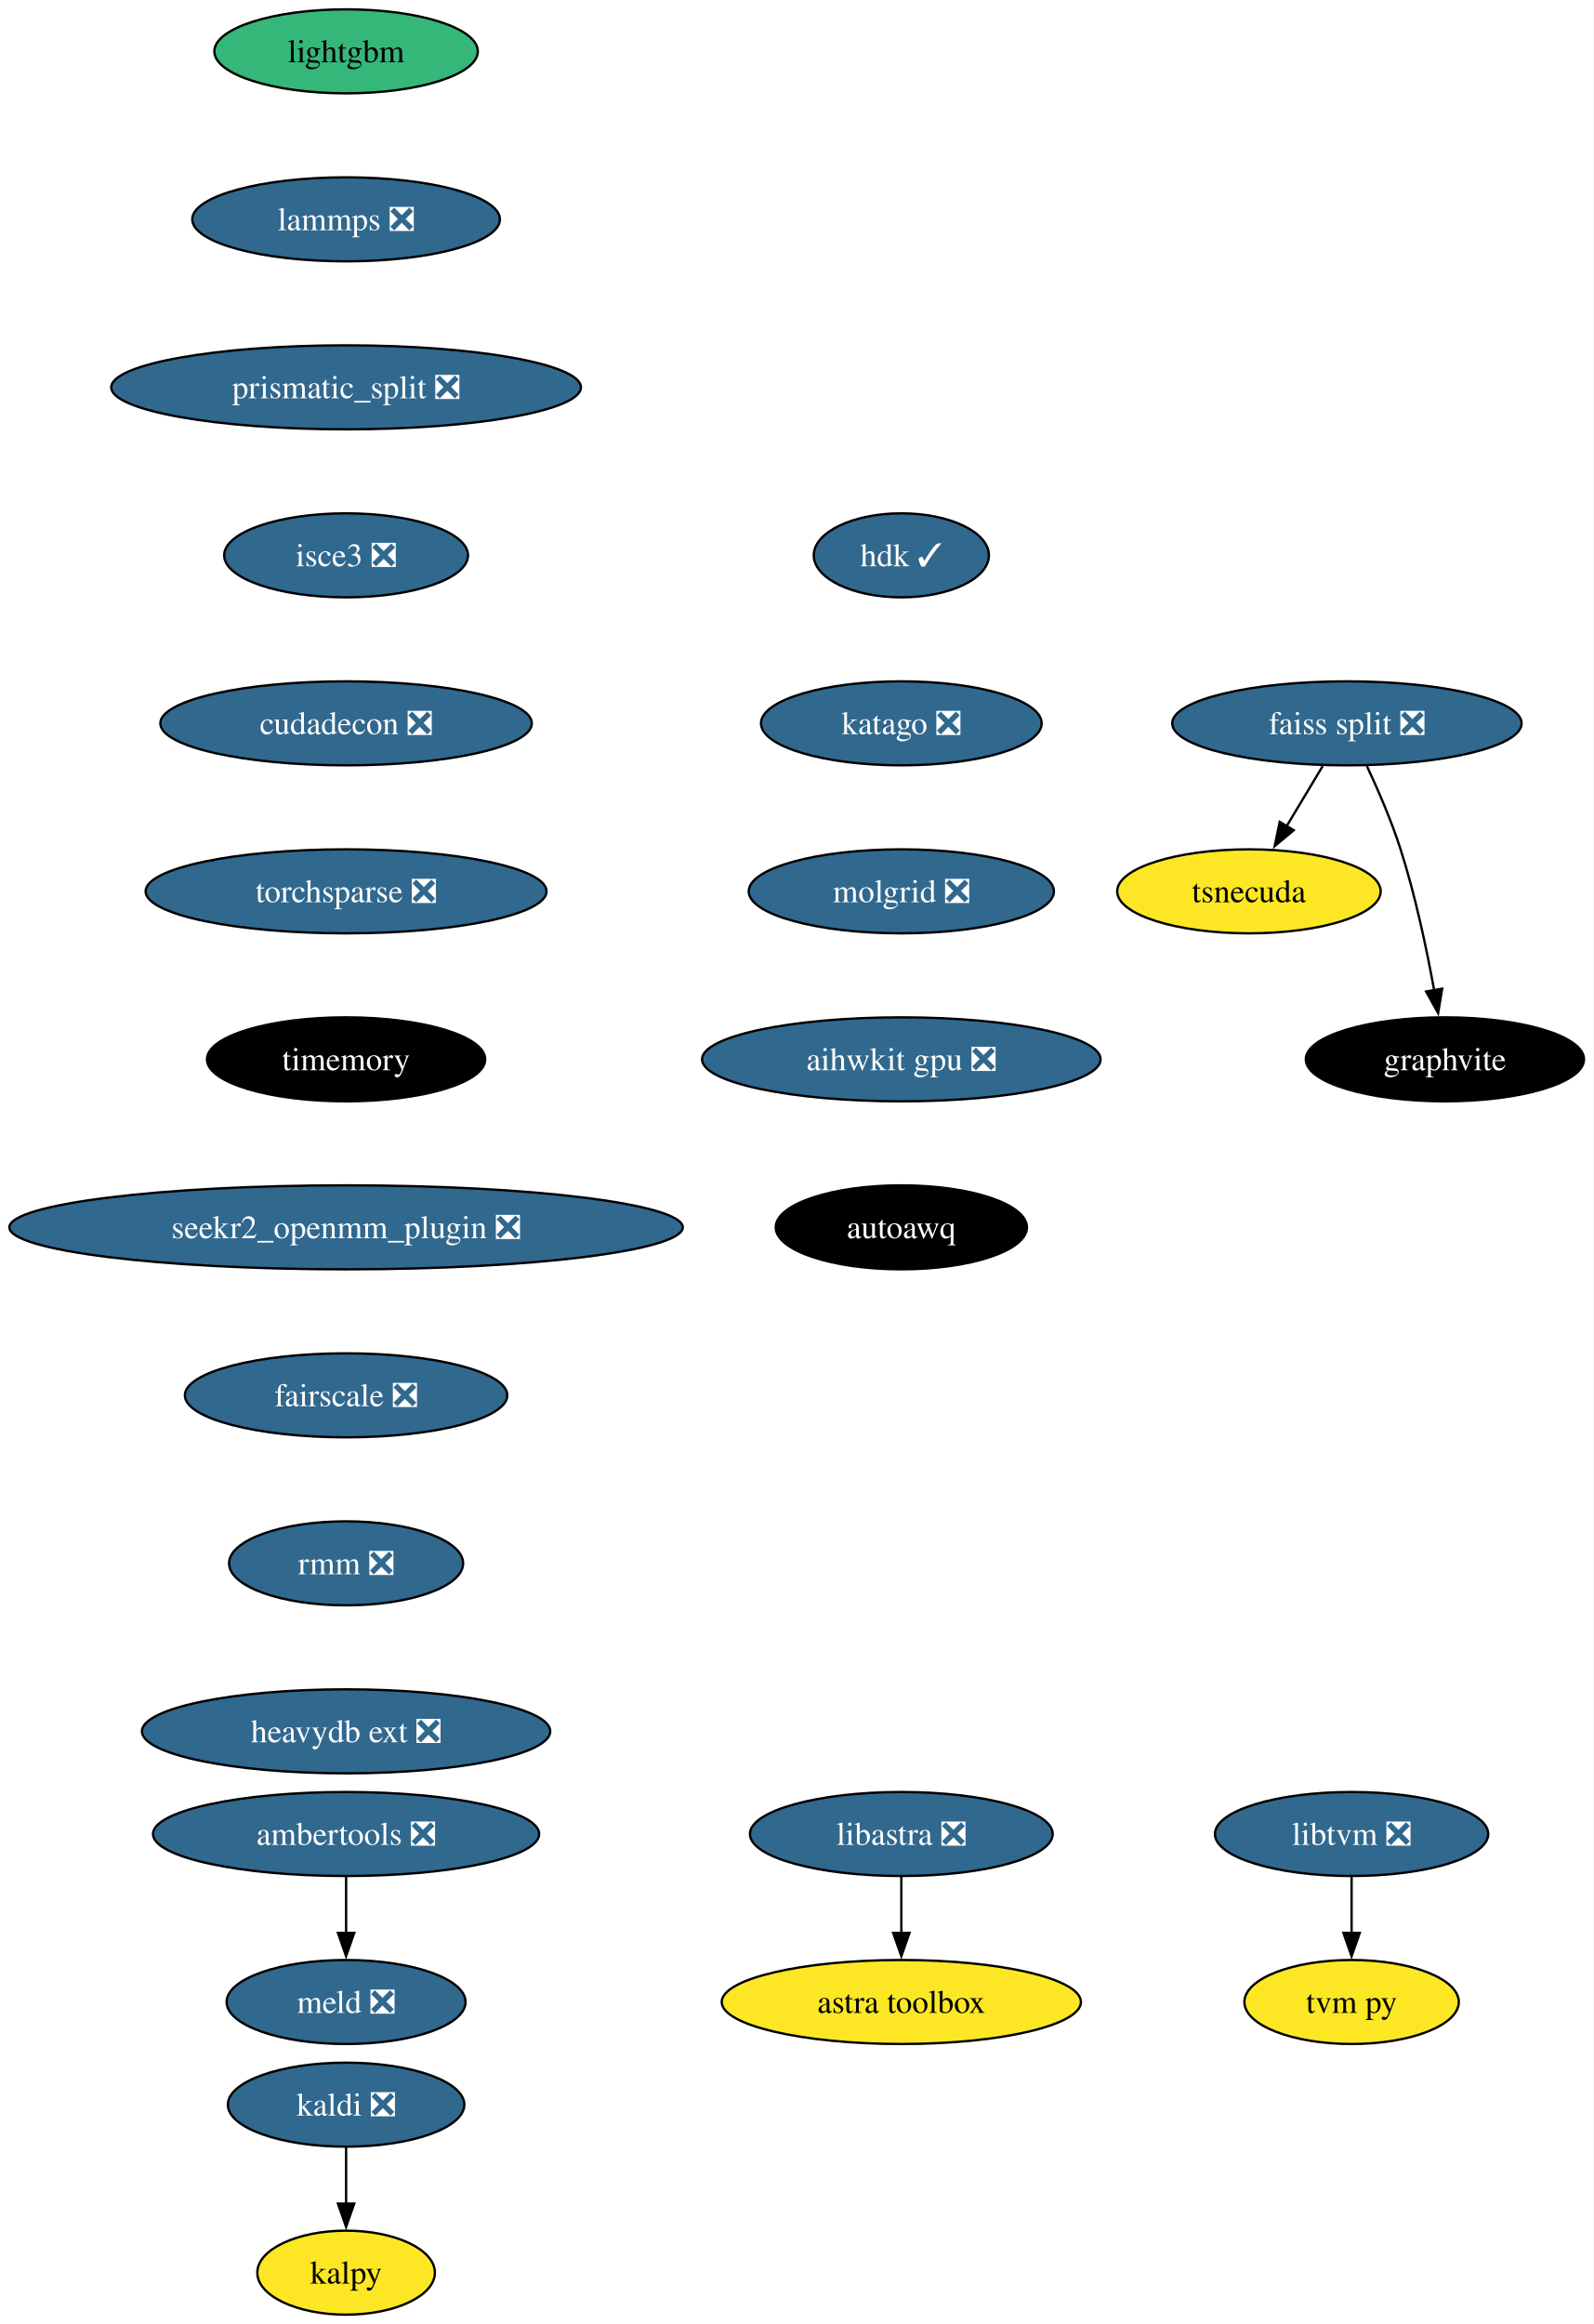
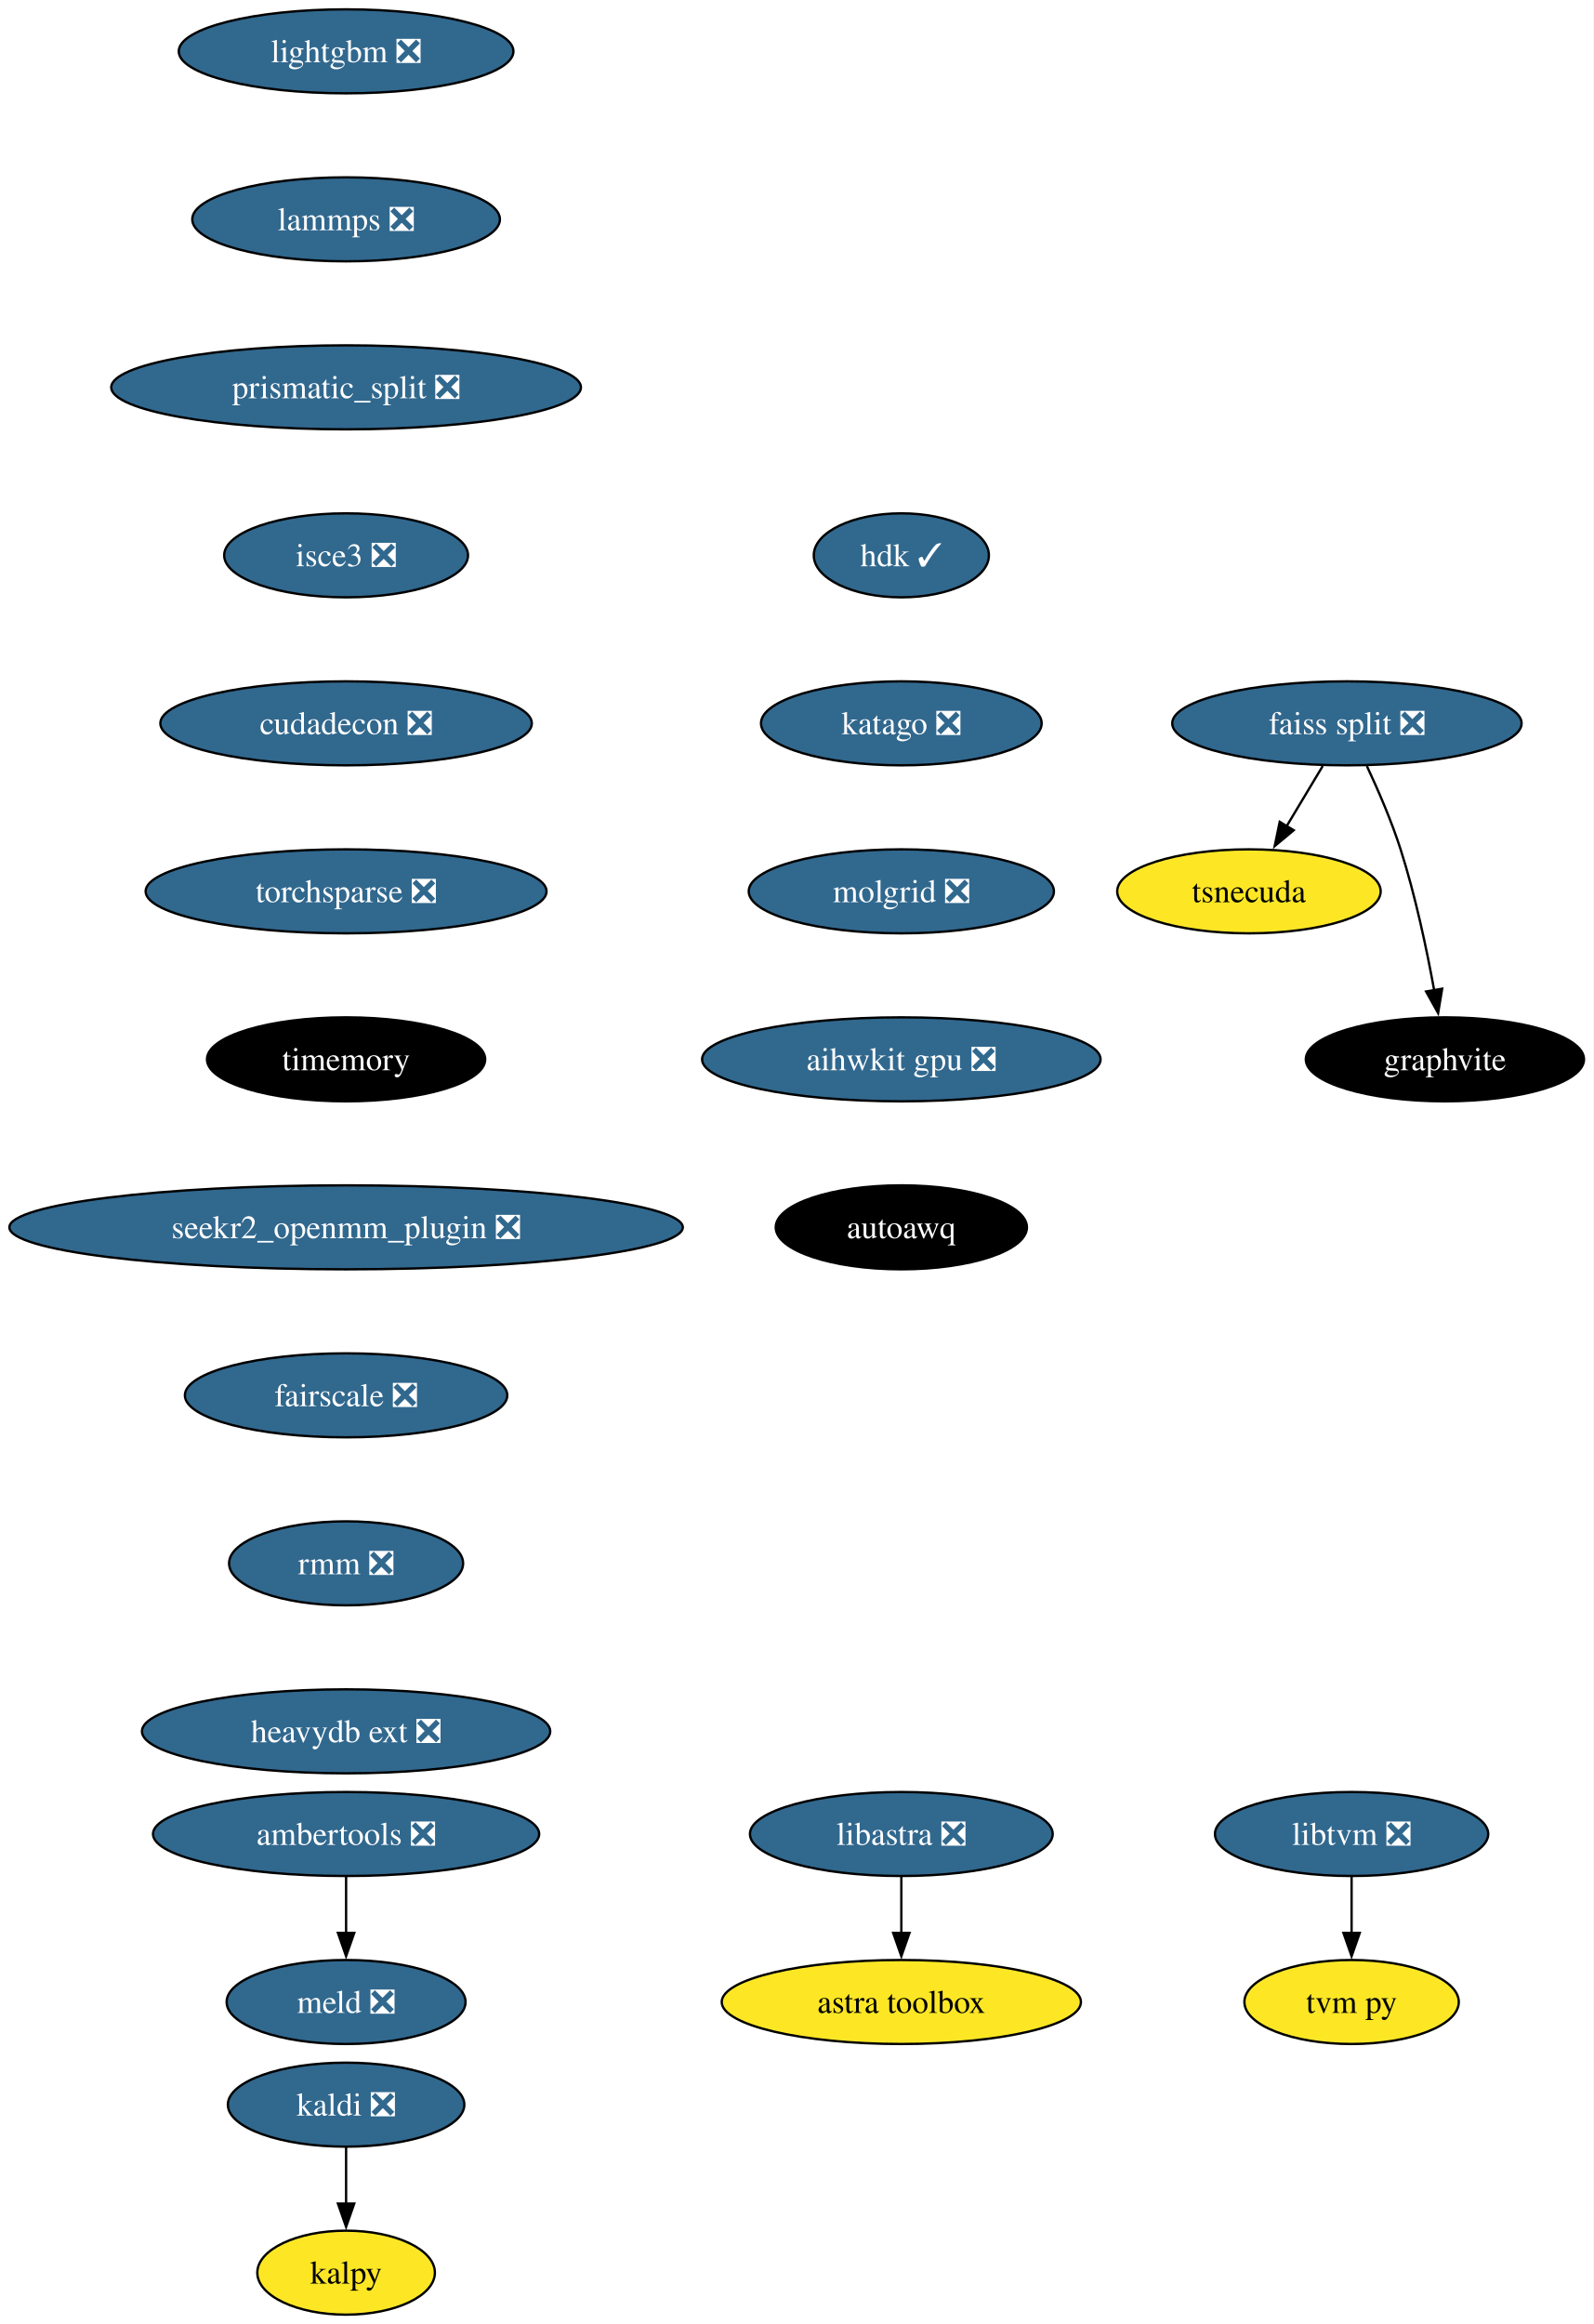
<svg xmlns="http://www.w3.org/2000/svg" xmlns:xlink="http://www.w3.org/1999/xlink" width="683pt" height="996pt" viewBox="0.00 0.00 682.96 996.00">
  <g id="graph0" class="graph" transform="scale(1 1) rotate(0) translate(4 992)">
    <polygon fill="white" stroke="none" points="-4,4 -4,-992 678.96,-992 678.96,4 -4,4" />
    <g id="node1" class="node">
      <g id="a_node1">
        <a xlink:href="https://github.com/conda-forge/kaldi-feedstock/pull/48" xlink:title="kaldi ❎">
          <ellipse fill="#31688e" stroke="black" cx="144.33" cy="-90" rx="50.68" ry="18" />
          <text text-anchor="middle" x="144.33" y="-85.33" font-family="Times,serif" font-size="14.00" fill="white">kaldi ❎</text>
        </a>
      </g>
    </g>
    <g id="node2" class="node">
      <g id="a_node2">
        <a xlink:href="https://github.com/conda-forge/kalpy-feedstock" xlink:title="kalpy">
          <ellipse fill="#fde725" stroke="black" cx="144.33" cy="-18" rx="38.06" ry="18" />
          <text text-anchor="middle" x="144.33" y="-13.32" font-family="Times,serif" font-size="14.00">kalpy</text>
        </a>
      </g>
    </g>
    <g id="edge1" class="edge">
      <path fill="none" stroke="black" d="M144.33,-71.7C144.33,-64.41 144.33,-55.73 144.33,-47.54" />
      <polygon fill="black" stroke="black" points="147.83,-47.62 144.33,-37.62 140.83,-47.62 147.83,-47.62" />
    </g>
    <g id="node3" class="node">
      <g id="a_node3">
-         <a xlink:href="https://github.com/conda-forge/lightgbm-feedstock" xlink:title="lightgbm">
-           <ellipse fill="#35b779" stroke="black" cx="144.33" cy="-970" rx="56.47" ry="18" />
-           <text text-anchor="middle" x="144.33" y="-965.33" font-family="Times,serif" font-size="14.00">lightgbm</text>
+         <a xlink:href="https://github.com/conda-forge/lightgbm-feedstock/pull/56" xlink:title="lightgbm ❎">
+           <ellipse fill="#31688e" stroke="black" cx="144.33" cy="-970" rx="71.73" ry="18" />
+           <text text-anchor="middle" x="144.33" y="-965.33" font-family="Times,serif" font-size="14.00" fill="white">lightgbm ❎</text>
        </a>
      </g>
    </g>
    <g id="node4" class="node">
      <g id="a_node4">
        <a xlink:href="https://github.com/conda-forge/lammps-feedstock/pull/188" xlink:title="lammps ❎">
          <ellipse fill="#31688e" stroke="black" cx="144.33" cy="-898" rx="65.94" ry="18" />
          <text text-anchor="middle" x="144.33" y="-893.33" font-family="Times,serif" font-size="14.00" fill="white">lammps ❎</text>
        </a>
      </g>
    </g>
    <g id="node5" class="node">
      <g id="a_node5">
        <a xlink:href="https://github.com/conda-forge/prismatic_split-feedstock/pull/54" xlink:title="prismatic_split ❎">
          <ellipse fill="#31688e" stroke="black" cx="144.33" cy="-826" rx="100.66" ry="18" />
          <text text-anchor="middle" x="144.33" y="-821.33" font-family="Times,serif" font-size="14.00" fill="white">prismatic_split ❎</text>
        </a>
      </g>
    </g>
    <g id="node8" class="node">
      <g id="a_node8">
        <a xlink:href="https://github.com/conda-forge/isce3-feedstock/pull/64" xlink:title="isce3 ❎">
          <ellipse fill="#31688e" stroke="black" cx="144.33" cy="-754" rx="52.26" ry="18" />
          <text text-anchor="middle" x="144.33" y="-749.33" font-family="Times,serif" font-size="14.00" fill="white">isce3 ❎</text>
        </a>
      </g>
    </g>
    <g id="node6" class="node">
      <g id="a_node6">
        <a xlink:href="https://github.com/conda-forge/ambertools-feedstock/pull/148" xlink:title="ambertools ❎">
          <ellipse fill="#31688e" stroke="black" cx="144.33" cy="-206" rx="82.77" ry="18" />
          <text text-anchor="middle" x="144.33" y="-201.33" font-family="Times,serif" font-size="14.00" fill="white">ambertools ❎</text>
        </a>
      </g>
    </g>
    <g id="node7" class="node">
      <g id="a_node7">
        <a xlink:href="https://github.com/conda-forge/meld-feedstock/pull/23" xlink:title="meld ❎">
          <ellipse fill="#31688e" stroke="black" cx="144.33" cy="-134" rx="51.21" ry="18" />
          <text text-anchor="middle" x="144.33" y="-129.32" font-family="Times,serif" font-size="14.00" fill="white">meld ❎</text>
        </a>
      </g>
    </g>
    <g id="edge4" class="edge">
      <path fill="none" stroke="black" d="M144.33,-187.7C144.33,-180.41 144.33,-171.73 144.33,-163.54" />
      <polygon fill="black" stroke="black" points="147.83,-163.62 144.33,-153.62 140.83,-163.62 147.83,-163.62" />
    </g>
    <g id="node14" class="node">
      <g id="a_node14">
        <a xlink:href="https://github.com/conda-forge/cudadecon-feedstock/pull/27" xlink:title="cudadecon ❎">
          <ellipse fill="#31688e" stroke="black" cx="144.33" cy="-682" rx="79.62" ry="18" />
          <text text-anchor="middle" x="144.33" y="-677.33" font-family="Times,serif" font-size="14.00" fill="white">cudadecon ❎</text>
        </a>
      </g>
    </g>
    <g id="node9" class="node">
      <g id="a_node9">
        <a xlink:href="https://github.com/conda-forge/faiss-split-feedstock/pull/72" xlink:title="faiss split ❎">
          <ellipse fill="#31688e" stroke="black" cx="573.33" cy="-682" rx="74.88" ry="18" />
          <text text-anchor="middle" x="573.33" y="-677.33" font-family="Times,serif" font-size="14.00" fill="white">faiss split ❎</text>
        </a>
      </g>
    </g>
    <g id="node10" class="node">
      <g id="a_node10">
        <a xlink:href="https://github.com/conda-forge/tsnecuda-feedstock" xlink:title="tsnecuda">
          <ellipse fill="#fde725" stroke="black" cx="531.33" cy="-610" rx="56.47" ry="18" />
          <text text-anchor="middle" x="531.33" y="-605.33" font-family="Times,serif" font-size="14.00">tsnecuda</text>
        </a>
      </g>
    </g>
    <g id="edge6" class="edge">
      <path fill="none" stroke="black" d="M562.95,-663.7C558.27,-655.9 552.64,-646.51 547.43,-637.83" />
      <polygon fill="black" stroke="black" points="550.52,-636.18 542.37,-629.4 544.52,-639.78 550.52,-636.18" />
    </g>
    <g id="node11" class="node">
      <g id="a_node11">
        <a xlink:href="https://github.com/conda-forge/graphvite-feedstock" xlink:title="graphvite">
          <ellipse fill="#000000" stroke="black" cx="615.33" cy="-538" rx="59.63" ry="18" />
          <text text-anchor="middle" x="615.33" y="-533.33" font-family="Times,serif" font-size="14.00" fill="white">graphvite</text>
        </a>
      </g>
    </g>
    <g id="edge7" class="edge">
      <path fill="none" stroke="black" d="M581.89,-663.67C586.67,-653.48 592.42,-640.23 596.33,-628 602.67,-608.19 607.52,-585.23 610.73,-567.59" />
      <polygon fill="black" stroke="black" points="614.16,-568.27 612.42,-557.82 607.26,-567.07 614.16,-568.27" />
    </g>
    <g id="node12" class="node">
      <g id="a_node12">
        <a xlink:href="https://github.com/conda-forge/libtvm-feedstock/pull/40" xlink:title="libtvm ❎">
          <ellipse fill="#31688e" stroke="black" cx="575.33" cy="-206" rx="58.57" ry="18" />
          <text text-anchor="middle" x="575.33" y="-201.33" font-family="Times,serif" font-size="14.00" fill="white">libtvm ❎</text>
        </a>
      </g>
    </g>
    <g id="node13" class="node">
      <g id="a_node13">
        <a xlink:href="https://github.com/conda-forge/tvm-py-feedstock" xlink:title="tvm py">
          <ellipse fill="#fde725" stroke="black" cx="575.33" cy="-134" rx="45.95" ry="18" />
          <text text-anchor="middle" x="575.33" y="-129.32" font-family="Times,serif" font-size="14.00">tvm py</text>
        </a>
      </g>
    </g>
    <g id="edge8" class="edge">
      <path fill="none" stroke="black" d="M575.33,-187.7C575.33,-180.41 575.33,-171.73 575.33,-163.54" />
      <polygon fill="black" stroke="black" points="578.83,-163.62 575.33,-153.62 571.83,-163.62 578.83,-163.62" />
    </g>
    <g id="node15" class="node">
      <g id="a_node15">
        <a xlink:href="https://github.com/conda-forge/torchsparse-feedstock/pull/30" xlink:title="torchsparse ❎">
          <ellipse fill="#31688e" stroke="black" cx="144.33" cy="-610" rx="85.93" ry="18" />
          <text text-anchor="middle" x="144.33" y="-605.33" font-family="Times,serif" font-size="14.00" fill="white">torchsparse ❎</text>
        </a>
      </g>
    </g>
    <g id="node16" class="node">
      <g id="a_node16">
        <a xlink:href="https://github.com/conda-forge/timemory-feedstock" xlink:title="timemory">
          <ellipse fill="#000000" stroke="black" cx="144.33" cy="-538" rx="59.63" ry="18" />
          <text text-anchor="middle" x="144.33" y="-533.33" font-family="Times,serif" font-size="14.00" fill="white">timemory</text>
        </a>
      </g>
    </g>
    <g id="node19" class="node">
      <g id="a_node19">
        <a xlink:href="https://github.com/conda-forge/seekr2_openmm_plugin-feedstock/pull/17" xlink:title="seekr2_openmm_plugin ❎">
          <ellipse fill="#31688e" stroke="black" cx="144.33" cy="-466" rx="144.33" ry="18" />
          <text text-anchor="middle" x="144.33" y="-461.32" font-family="Times,serif" font-size="14.00" fill="white">seekr2_openmm_plugin ❎</text>
        </a>
      </g>
    </g>
    <g id="node17" class="node">
      <g id="a_node17">
        <a xlink:href="https://github.com/conda-forge/libastra-feedstock/pull/24" xlink:title="libastra ❎">
          <ellipse fill="#31688e" stroke="black" cx="382.33" cy="-206" rx="64.89" ry="18" />
          <text text-anchor="middle" x="382.33" y="-201.33" font-family="Times,serif" font-size="14.00" fill="white">libastra ❎</text>
        </a>
      </g>
    </g>
    <g id="node18" class="node">
      <g id="a_node18">
        <a xlink:href="https://github.com/conda-forge/astra-toolbox-feedstock" xlink:title="astra toolbox">
          <ellipse fill="#fde725" stroke="black" cx="382.33" cy="-134" rx="76.99" ry="18" />
          <text text-anchor="middle" x="382.33" y="-129.32" font-family="Times,serif" font-size="14.00">astra toolbox</text>
        </a>
      </g>
    </g>
    <g id="edge12" class="edge">
      <path fill="none" stroke="black" d="M382.33,-187.7C382.33,-180.41 382.33,-171.73 382.33,-163.54" />
      <polygon fill="black" stroke="black" points="385.83,-163.62 382.33,-153.62 378.83,-163.62 385.83,-163.62" />
    </g>
    <g id="node20" class="node">
      <g id="a_node20">
        <a xlink:href="https://github.com/conda-forge/fairscale-feedstock/pull/32" xlink:title="fairscale ❎">
          <ellipse fill="#31688e" stroke="black" cx="144.33" cy="-394" rx="69.1" ry="18" />
          <text text-anchor="middle" x="144.33" y="-389.32" font-family="Times,serif" font-size="14.00" fill="white">fairscale ❎</text>
        </a>
      </g>
    </g>
    <g id="node21" class="node">
      <g id="a_node21">
        <a xlink:href="https://github.com/conda-forge/rmm-feedstock/pull/29" xlink:title="rmm ❎">
          <ellipse fill="#31688e" stroke="black" cx="144.33" cy="-322" rx="50.16" ry="18" />
          <text text-anchor="middle" x="144.33" y="-317.32" font-family="Times,serif" font-size="14.00" fill="white">rmm ❎</text>
        </a>
      </g>
    </g>
    <g id="node22" class="node">
      <g id="a_node22">
        <a xlink:href="https://github.com/conda-forge/heavydb-ext-feedstock/pull/65" xlink:title="heavydb ext ❎">
          <ellipse fill="#31688e" stroke="black" cx="144.33" cy="-250" rx="87.51" ry="18" />
          <text text-anchor="middle" x="144.33" y="-245.32" font-family="Times,serif" font-size="14.00" fill="white">heavydb ext ❎</text>
        </a>
      </g>
    </g>
    <g id="node23" class="node">
      <g id="a_node23">
        <a xlink:href="https://github.com/conda-forge/hdk-feedstock/pull/56" xlink:title="hdk ✓">
          <ellipse fill="#31688e" stroke="black" cx="382.33" cy="-754" rx="37.53" ry="18" />
          <text text-anchor="middle" x="382.33" y="-749.33" font-family="Times,serif" font-size="14.00" fill="white">hdk ✓</text>
        </a>
      </g>
    </g>
    <g id="node24" class="node">
      <g id="a_node24">
        <a xlink:href="https://github.com/conda-forge/katago-feedstock/pull/9" xlink:title="katago ❎">
          <ellipse fill="#31688e" stroke="black" cx="382.33" cy="-682" rx="60.15" ry="18" />
          <text text-anchor="middle" x="382.33" y="-677.33" font-family="Times,serif" font-size="14.00" fill="white">katago ❎</text>
        </a>
      </g>
    </g>
    <g id="node25" class="node">
      <g id="a_node25">
        <a xlink:href="https://github.com/conda-forge/molgrid-feedstock/pull/11" xlink:title="molgrid ❎">
          <ellipse fill="#31688e" stroke="black" cx="382.33" cy="-610" rx="65.41" ry="18" />
          <text text-anchor="middle" x="382.33" y="-605.33" font-family="Times,serif" font-size="14.00" fill="white">molgrid ❎</text>
        </a>
      </g>
    </g>
    <g id="node26" class="node">
      <g id="a_node26">
        <a xlink:href="https://github.com/conda-forge/aihwkit-gpu-feedstock/pull/9" xlink:title="aihwkit gpu ❎">
          <ellipse fill="#31688e" stroke="black" cx="382.33" cy="-538" rx="85.41" ry="18" />
          <text text-anchor="middle" x="382.33" y="-533.33" font-family="Times,serif" font-size="14.00" fill="white">aihwkit gpu ❎</text>
        </a>
      </g>
    </g>
    <g id="node27" class="node">
      <g id="a_node27">
        <a xlink:href="https://github.com/conda-forge/autoawq-feedstock" xlink:title="autoawq">
          <ellipse fill="#000000" stroke="black" cx="382.33" cy="-466" rx="53.84" ry="18" />
          <text text-anchor="middle" x="382.33" y="-461.32" font-family="Times,serif" font-size="14.00" fill="white">autoawq</text>
        </a>
      </g>
    </g>
  </g>
</svg>
